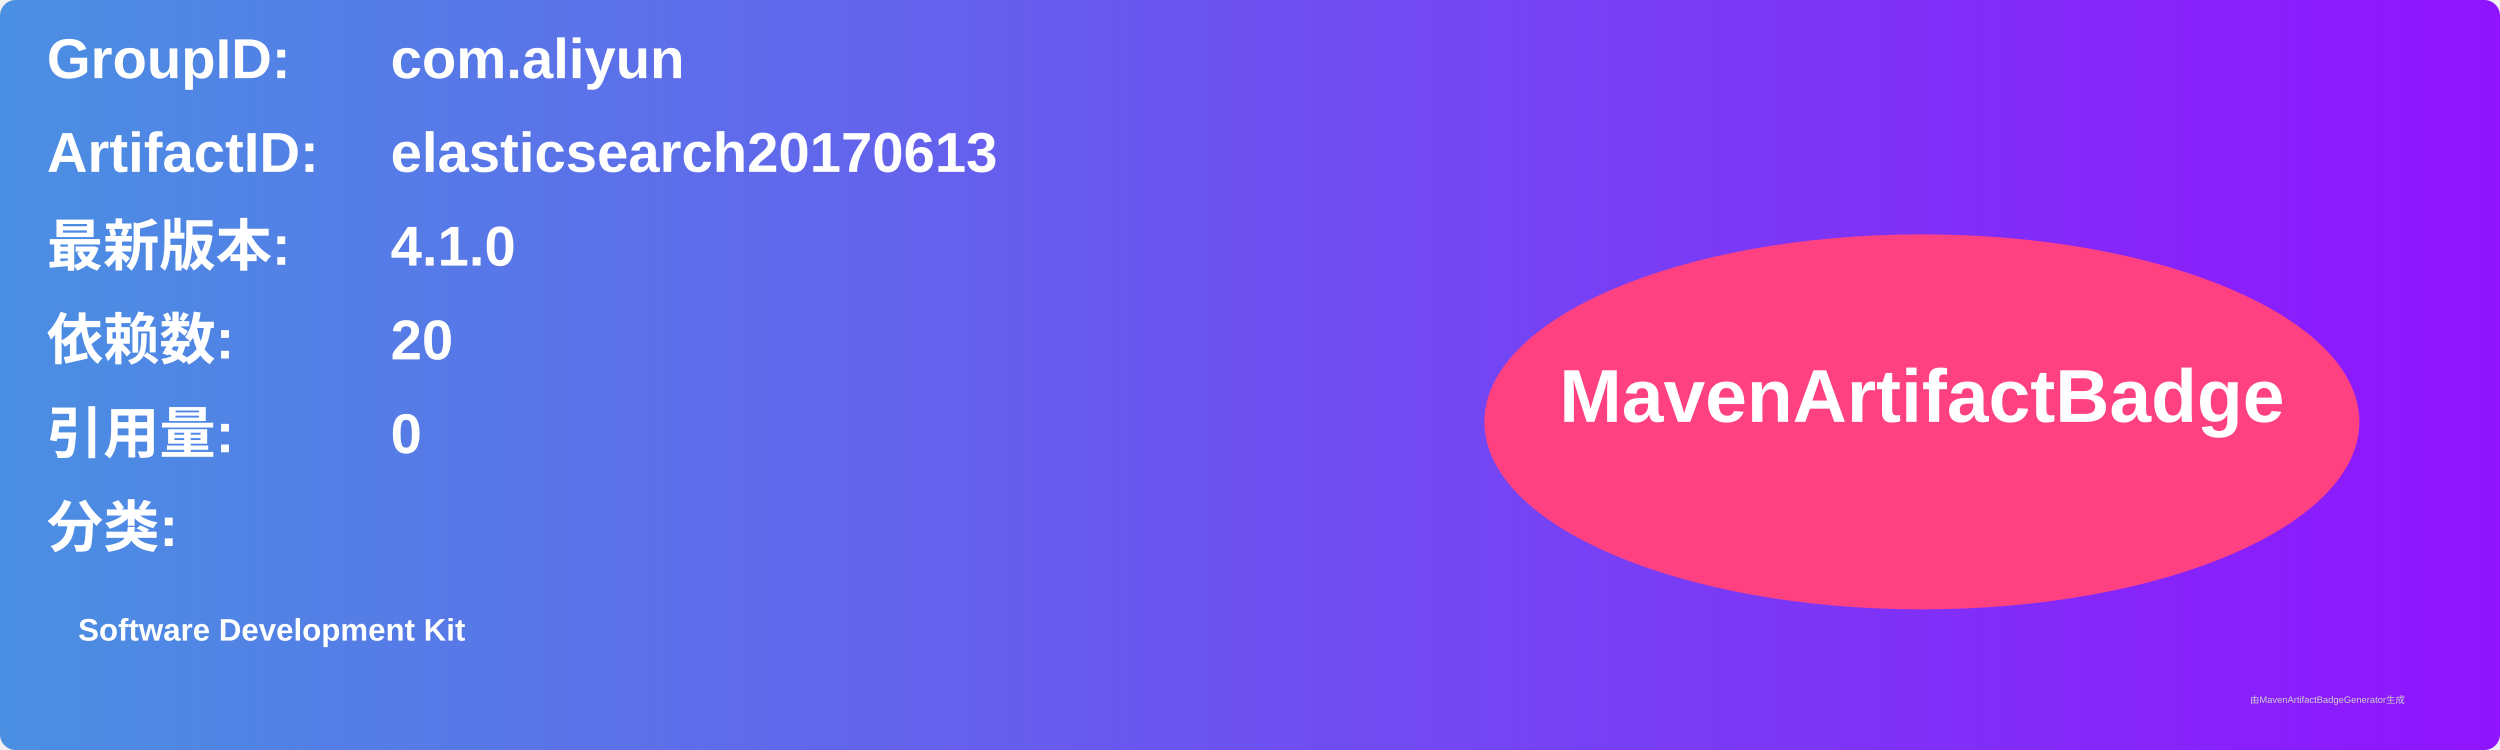
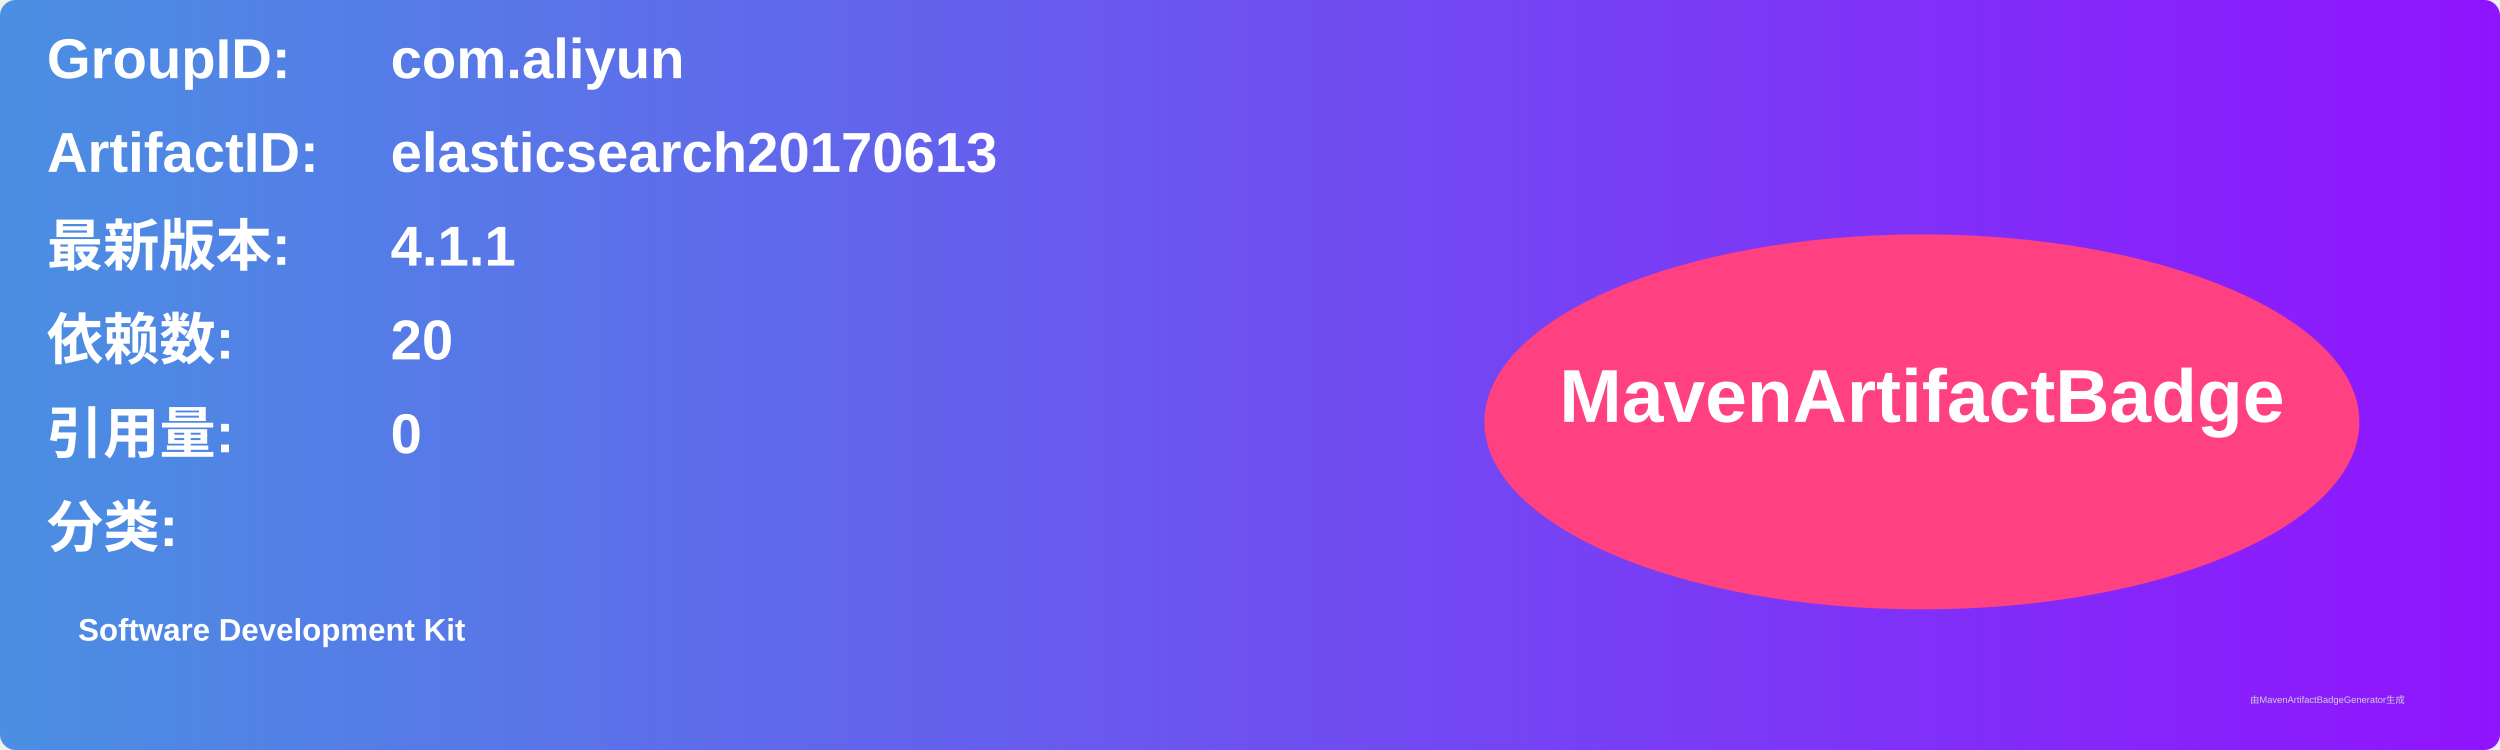
<svg xmlns="http://www.w3.org/2000/svg" width="800" height="240" viewBox="0 0 800 240">
  <linearGradient id="grad" x1="0%" y1="0%" x2="100%" y2="0%">
    <stop offset="0%" stop-color="#4a90e2" />
    <stop offset="100%" stop-color="#9013fe" />
  </linearGradient>
  <rect width="100%" height="100%" rx="5" ry="5" fill="url(#grad)" />
  <g transform="translate(15, 15)">
    <text x="0" y="10" font-family="Arial" font-size="18" fill="white" font-weight="bold" width="260">GroupID:</text>
    <text x="110" y="10" font-family="Arial" font-size="18" fill="white" font-weight="bold" width="460">com.aliyun</text>
    <text x="0" y="40" font-family="Arial" font-size="18" fill="white" font-weight="bold" width="260">ArtifactID:</text>
    <text x="110" y="40" font-family="Arial" font-size="18" fill="white" font-weight="bold" width="460">elasticsearch20170613</text>
    <text x="0" y="70" font-family="Arial" font-size="18" fill="white" font-weight="bold">最新版本:</text>
    <text x="110" y="70" font-family="Arial" font-size="18" fill="white" font-weight="bold">
-       <tspan font-weight="bold">4.1.0</tspan>
+       <tspan font-weight="bold">4.1.1</tspan>
    </text>
    <text x="0" y="100" font-family="Arial" font-size="18" fill="white" font-weight="bold">依赖数: </text>
    <text x="110" y="100" font-family="Arial" font-size="18" fill="white">
      <tspan font-weight="bold">20</tspan>
    </text>
    <text x="0" y="130" font-family="Arial" font-size="18" fill="white" font-weight="bold">引用量: </text>
    <text x="110" y="130" font-family="Arial" font-size="18" fill="white">
      <tspan font-weight="bold">0</tspan>
    </text>
    <text x="0" y="160" font-family="Arial" font-size="18" fill="white" font-weight="bold">分类:</text>
    <text x="10" y="190" font-family="Arial" font-size="10" fill="white">
      <tspan font-weight="bold">Software Development Kit</tspan>
    </text>
    <ellipse cx="600" cy="120" rx="140" ry="60" fill="#ff4081" />
    <text x="600" y="120" text-anchor="middle" font-family="Arial" font-size="24" fill="white" font-weight="bold">MavenArtifactBadge</text>
  </g>
  <text x="720" y="225" font-family="Arial" font-size="3" fill="#d0d0d0">由MavenArtifactBadgeGenerator生成</text>
</svg>
